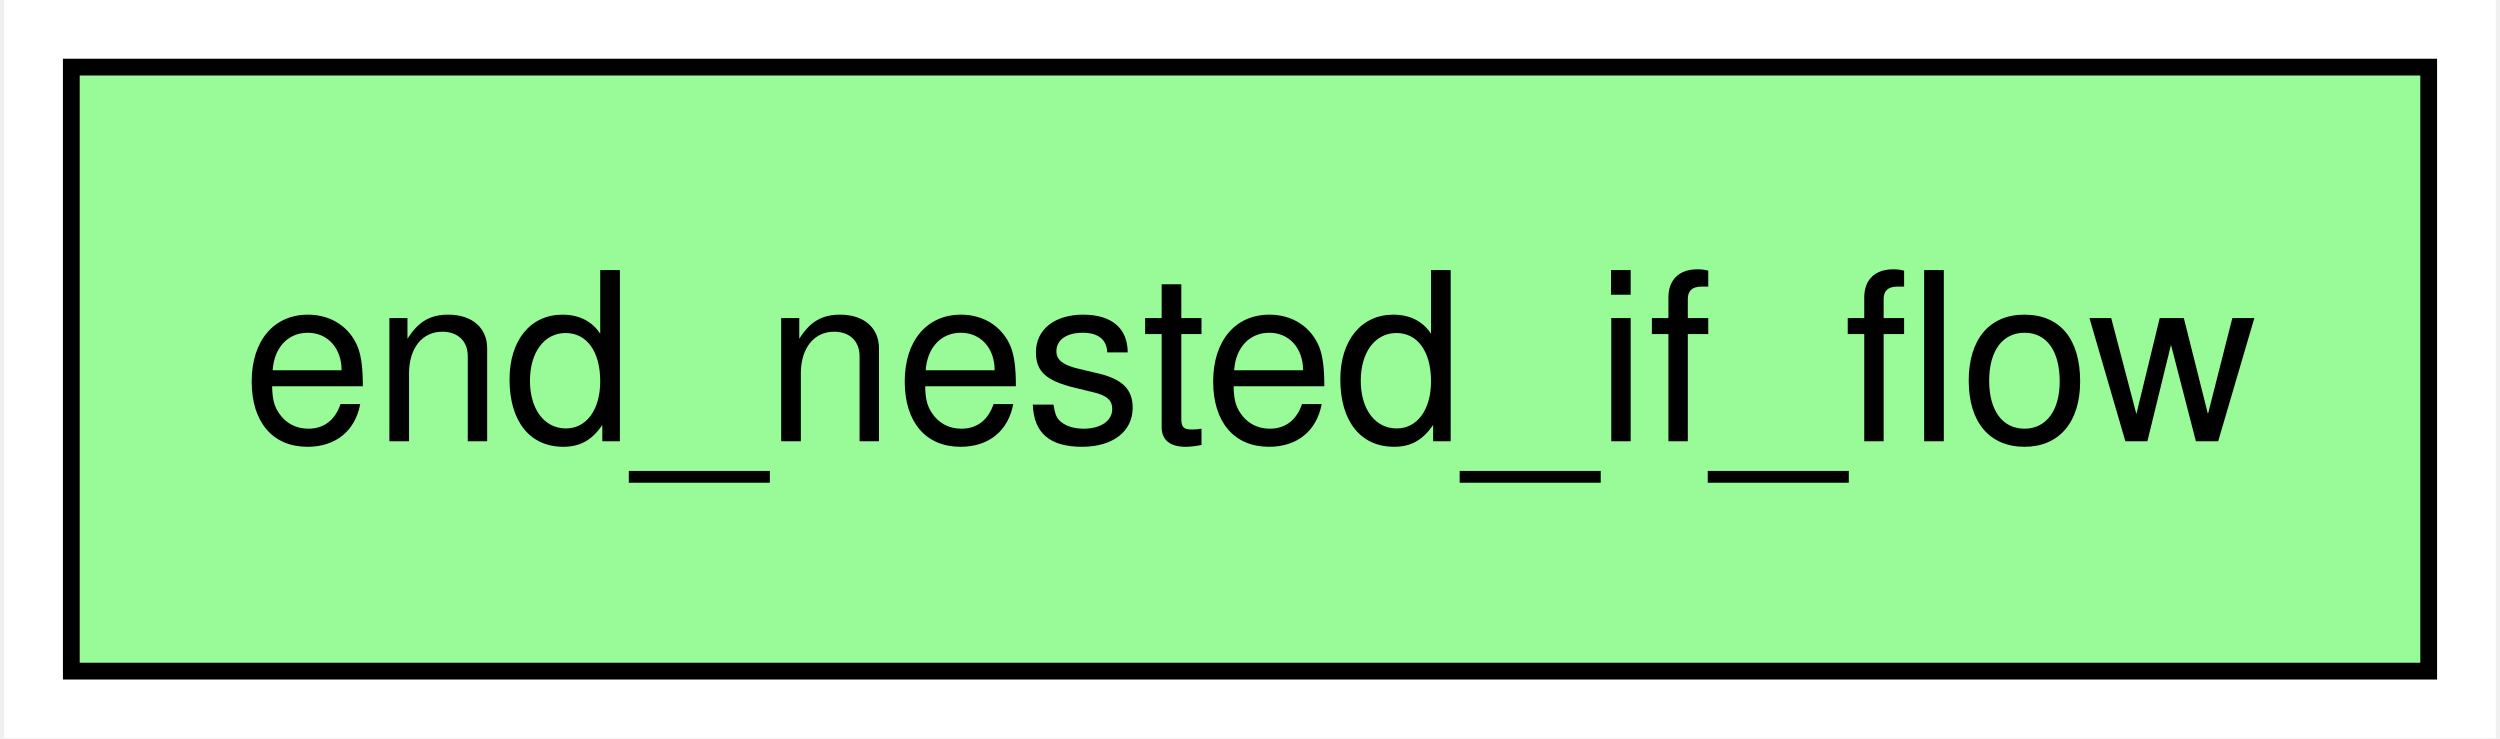
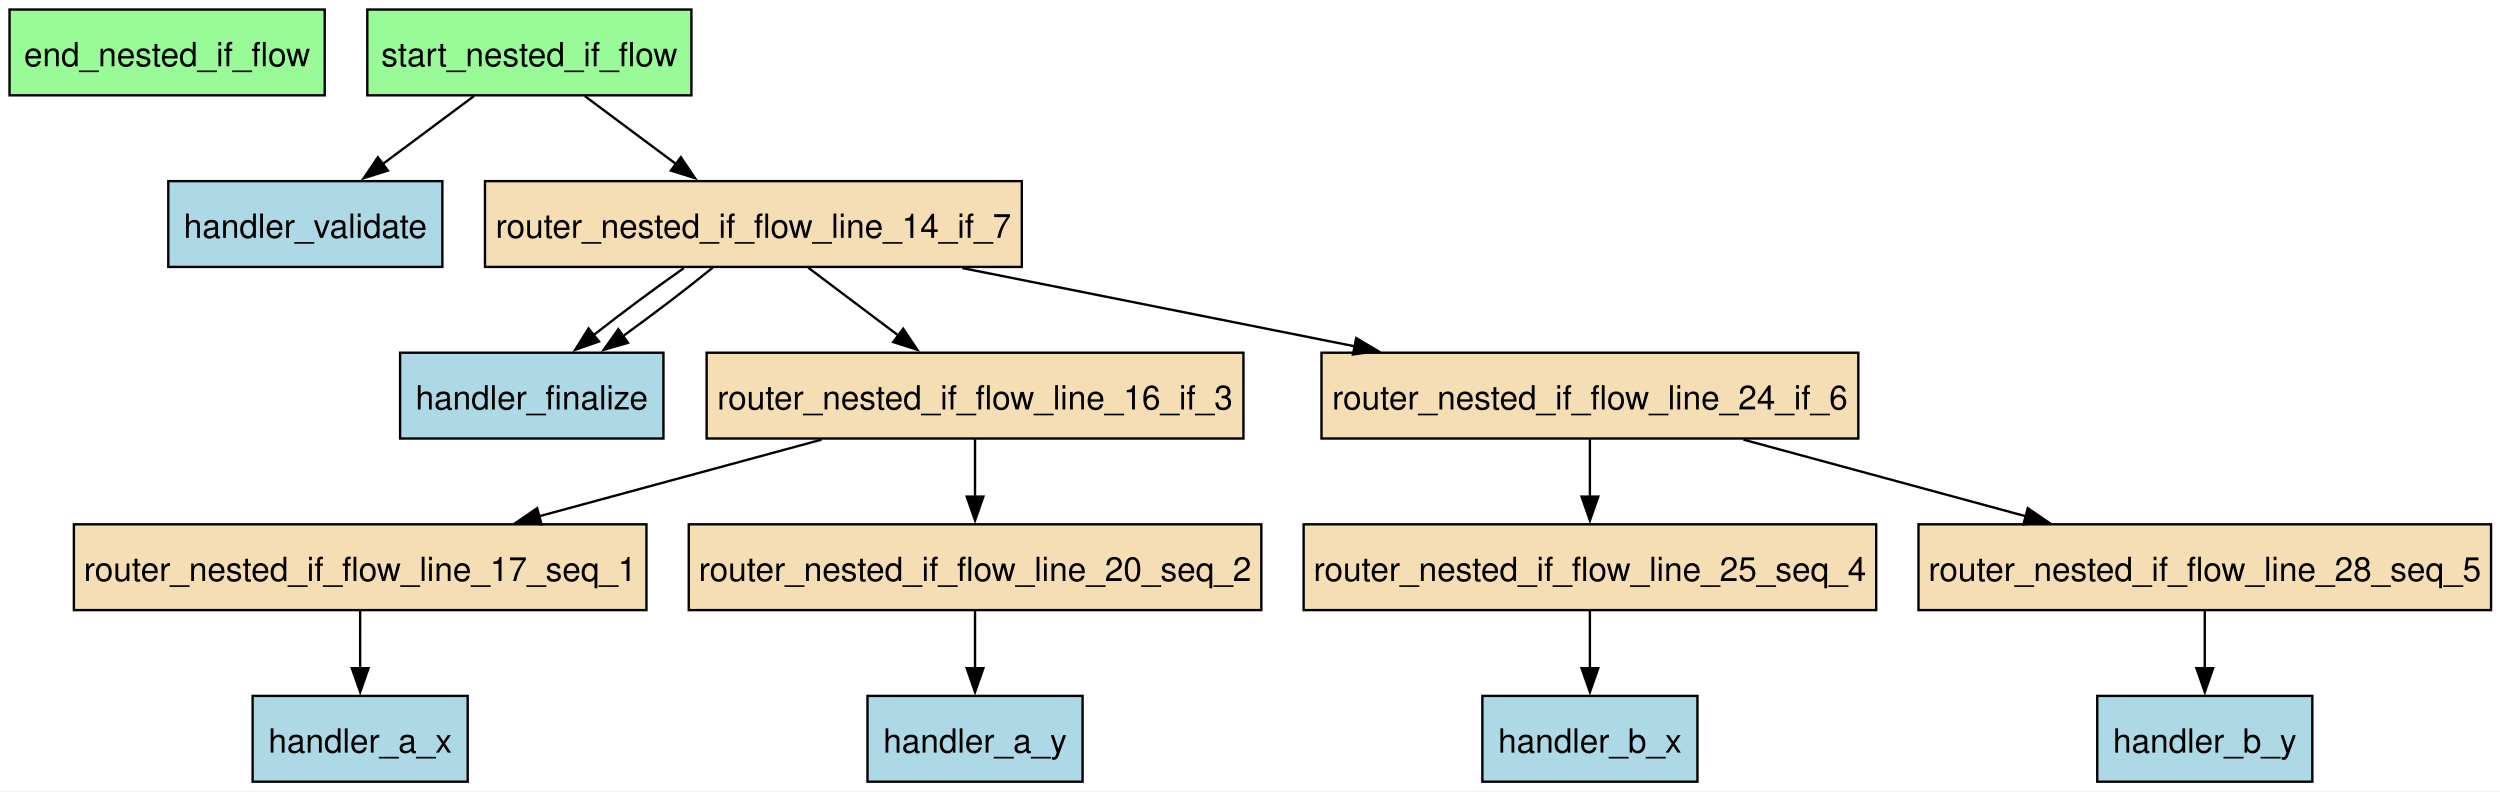
- <svg xmlns="http://www.w3.org/2000/svg" width="149pt" height="44pt" viewBox="0.00 0.00 148.50 44.00">
-   <g id="graph0" class="graph" transform="scale(1 1) rotate(0) translate(4 40)">
-     <polygon fill="white" stroke="none" points="-4,4 -4,-40 144.5,-40 144.5,4 -4,4" />
+ <svg xmlns="http://www.w3.org/2000/svg" width="1049pt" height="332pt" viewBox="0.00 0.00 1049.00 332.00">
+   <g id="graph0" class="graph" transform="scale(1 1) rotate(0) translate(4 328)">
+     <polygon fill="white" stroke="none" points="-4,4 -4,-328 1045.25,-328 1045.25,4 -4,4" />
    <g id="node1" class="node">
-       <polygon fill="palegreen" stroke="black" points="140.5,-36 0,-36 0,0 140.5,0 140.5,-36" />
-       <text text-anchor="middle" x="70.25" y="-13.7" font-family="Helvetica,sans-Serif" font-size="14.00">end_nested_if_flow</text>
+       <polygon fill="palegreen" stroke="black" points="132.25,-324 0,-324 0,-288 132.25,-288 132.25,-324" />
+       <text xml:space="preserve" text-anchor="middle" x="66.12" y="-300.2" font-family="Helvetica,sans-Serif" font-size="14.00">end_nested_if_flow</text>
+     </g>
+     <g id="node2" class="node">
+       <polygon fill="lightblue" stroke="black" points="192.25,-36 102,-36 102,0 192.25,0 192.25,-36" />
+       <text xml:space="preserve" text-anchor="middle" x="147.12" y="-12.2" font-family="Helvetica,sans-Serif" font-size="14.00">handler_a_x</text>
+     </g>
+     <g id="node3" class="node">
+       <polygon fill="lightblue" stroke="black" points="450.25,-36 360,-36 360,0 450.25,0 450.25,-36" />
+       <text xml:space="preserve" text-anchor="middle" x="405.12" y="-12.2" font-family="Helvetica,sans-Serif" font-size="14.00">handler_a_y</text>
+     </g>
+     <g id="node4" class="node">
+       <polygon fill="lightblue" stroke="black" points="708.25,-36 618,-36 618,0 708.25,0 708.25,-36" />
+       <text xml:space="preserve" text-anchor="middle" x="663.12" y="-12.2" font-family="Helvetica,sans-Serif" font-size="14.00">handler_b_x</text>
+     </g>
+     <g id="node5" class="node">
+       <polygon fill="lightblue" stroke="black" points="966.25,-36 876,-36 876,0 966.25,0 966.25,-36" />
+       <text xml:space="preserve" text-anchor="middle" x="921.12" y="-12.2" font-family="Helvetica,sans-Serif" font-size="14.00">handler_b_y</text>
+     </g>
+     <g id="node6" class="node">
+       <polygon fill="lightblue" stroke="black" points="274.38,-180 163.88,-180 163.88,-144 274.38,-144 274.38,-180" />
+       <text xml:space="preserve" text-anchor="middle" x="219.12" y="-156.2" font-family="Helvetica,sans-Serif" font-size="14.00">handler_finalize</text>
+     </g>
+     <g id="node7" class="node">
+       <polygon fill="lightblue" stroke="black" points="181.62,-252 66.62,-252 66.62,-216 181.62,-216 181.62,-252" />
+       <text xml:space="preserve" text-anchor="middle" x="124.12" y="-228.2" font-family="Helvetica,sans-Serif" font-size="14.00">handler_validate</text>
+     </g>
+     <g id="node8" class="node">
+       <polygon fill="wheat" stroke="black" points="424.75,-252 199.5,-252 199.5,-216 424.75,-216 424.75,-252" />
+       <text xml:space="preserve" text-anchor="middle" x="312.12" y="-228.2" font-family="Helvetica,sans-Serif" font-size="14.00">router_nested_if_flow_line_14_if_7</text>
+     </g>
+     <g id="edge12" class="edge">
+       <path fill="none" stroke="black" d="M282.96,-215.52C270.81,-207.02 256.87,-196.66 245.07,-187.4" />
+       <polygon fill="black" stroke="black" points="247.32,-184.72 237.33,-181.21 242.95,-190.18 247.32,-184.72" />
+     </g>
+     <g id="edge14" class="edge">
+       <path fill="none" stroke="black" d="M295.05,-215.7C284.43,-207.03 270.49,-196.4 257.4,-186.96" />
+       <polygon fill="black" stroke="black" points="259.5,-184.16 249.33,-181.22 255.45,-189.87 259.5,-184.16" />
+     </g>
+     <g id="node9" class="node">
+       <polygon fill="wheat" stroke="black" points="517.75,-180 292.5,-180 292.5,-144 517.75,-144 517.75,-180" />
+       <text xml:space="preserve" text-anchor="middle" x="405.12" y="-156.2" font-family="Helvetica,sans-Serif" font-size="14.00">router_nested_if_flow_line_16_if_3</text>
+     </g>
+     <g id="edge11" class="edge">
+       <path fill="none" stroke="black" d="M335.11,-215.7C346.52,-207.11 360.48,-196.61 372.92,-187.24" />
+       <polygon fill="black" stroke="black" points="374.98,-190.07 380.87,-181.26 370.77,-184.47 374.98,-190.07" />
+     </g>
+     <g id="node12" class="node">
+       <polygon fill="wheat" stroke="black" points="775.75,-180 550.5,-180 550.5,-144 775.75,-144 775.75,-180" />
+       <text xml:space="preserve" text-anchor="middle" x="663.12" y="-156.2" font-family="Helvetica,sans-Serif" font-size="14.00">router_nested_if_flow_line_24_if_6</text>
+     </g>
+     <g id="edge13" class="edge">
+       <path fill="none" stroke="black" d="M399.79,-215.52C449.83,-205.54 512.7,-193 564.46,-182.68" />
+       <polygon fill="black" stroke="black" points="565.06,-186.13 574.18,-180.74 563.69,-179.26 565.06,-186.13" />
+     </g>
+     <g id="node10" class="node">
+       <polygon fill="wheat" stroke="black" points="267.25,-108 27,-108 27,-72 267.25,-72 267.25,-108" />
+       <text xml:space="preserve" text-anchor="middle" x="147.12" y="-84.2" font-family="Helvetica,sans-Serif" font-size="14.00">router_nested_if_flow_line_17_seq_1</text>
+     </g>
+     <g id="edge5" class="edge">
+       <path fill="none" stroke="black" d="M340.69,-143.52C304.69,-133.75 259.65,-121.53 222.08,-111.34" />
+       <polygon fill="black" stroke="black" points="223.22,-108.02 212.65,-108.78 221.38,-114.77 223.22,-108.02" />
+     </g>
+     <g id="node11" class="node">
+       <polygon fill="wheat" stroke="black" points="525.25,-108 285,-108 285,-72 525.25,-72 525.25,-108" />
+       <text xml:space="preserve" text-anchor="middle" x="405.12" y="-84.2" font-family="Helvetica,sans-Serif" font-size="14.00">router_nested_if_flow_line_20_seq_2</text>
+     </g>
+     <g id="edge6" class="edge">
+       <path fill="none" stroke="black" d="M405.12,-143.7C405.12,-136.41 405.12,-127.73 405.12,-119.54" />
+       <polygon fill="black" stroke="black" points="408.63,-119.62 405.13,-109.62 401.63,-119.62 408.63,-119.62" />
+     </g>
+     <g id="edge3" class="edge">
+       <path fill="none" stroke="black" d="M147.12,-71.7C147.12,-64.41 147.12,-55.73 147.12,-47.54" />
+       <polygon fill="black" stroke="black" points="150.63,-47.62 147.13,-37.62 143.63,-47.62 150.63,-47.62" />
+     </g>
+     <g id="edge4" class="edge">
+       <path fill="none" stroke="black" d="M405.12,-71.7C405.12,-64.41 405.12,-55.73 405.12,-47.54" />
+       <polygon fill="black" stroke="black" points="408.63,-47.62 405.13,-37.62 401.63,-47.62 408.63,-47.62" />
+     </g>
+     <g id="node13" class="node">
+       <polygon fill="wheat" stroke="black" points="783.25,-108 543,-108 543,-72 783.25,-72 783.25,-108" />
+       <text xml:space="preserve" text-anchor="middle" x="663.12" y="-84.2" font-family="Helvetica,sans-Serif" font-size="14.00">router_nested_if_flow_line_25_seq_4</text>
+     </g>
+     <g id="edge9" class="edge">
+       <path fill="none" stroke="black" d="M663.12,-143.7C663.12,-136.41 663.12,-127.73 663.12,-119.54" />
+       <polygon fill="black" stroke="black" points="666.63,-119.62 663.13,-109.62 659.63,-119.62 666.63,-119.62" />
+     </g>
+     <g id="node14" class="node">
+       <polygon fill="wheat" stroke="black" points="1041.25,-108 801,-108 801,-72 1041.25,-72 1041.25,-108" />
+       <text xml:space="preserve" text-anchor="middle" x="921.12" y="-84.2" font-family="Helvetica,sans-Serif" font-size="14.00">router_nested_if_flow_line_28_seq_5</text>
+     </g>
+     <g id="edge10" class="edge">
+       <path fill="none" stroke="black" d="M727.56,-143.52C763.56,-133.75 808.6,-121.53 846.17,-111.34" />
+       <polygon fill="black" stroke="black" points="846.87,-114.77 855.6,-108.78 845.03,-108.02 846.87,-114.77" />
+     </g>
+     <g id="edge7" class="edge">
+       <path fill="none" stroke="black" d="M663.12,-71.7C663.12,-64.41 663.12,-55.73 663.12,-47.54" />
+       <polygon fill="black" stroke="black" points="666.63,-47.62 663.13,-37.62 659.63,-47.62 666.63,-47.62" />
+     </g>
+     <g id="edge8" class="edge">
+       <path fill="none" stroke="black" d="M921.12,-71.7C921.12,-64.41 921.12,-55.73 921.12,-47.54" />
+       <polygon fill="black" stroke="black" points="924.63,-47.62 921.13,-37.62 917.63,-47.62 924.63,-47.62" />
+     </g>
+     <g id="node15" class="node">
+       <polygon fill="palegreen" stroke="black" points="286.12,-324 150.12,-324 150.12,-288 286.12,-288 286.12,-324" />
+       <text xml:space="preserve" text-anchor="middle" x="218.12" y="-300.2" font-family="Helvetica,sans-Serif" font-size="14.00">start_nested_if_flow</text>
+     </g>
+     <g id="edge1" class="edge">
+       <path fill="none" stroke="black" d="M194.89,-287.7C183.25,-279.03 168.98,-268.4 156.3,-258.96" />
+       <polygon fill="black" stroke="black" points="158.74,-256.42 148.63,-253.25 154.56,-262.03 158.74,-256.42" />
+     </g>
+     <g id="edge2" class="edge">
+       <path fill="none" stroke="black" d="M241.36,-287.7C253,-279.03 267.27,-268.4 279.95,-258.96" />
+       <polygon fill="black" stroke="black" points="281.69,-262.03 287.62,-253.25 277.51,-256.42 281.69,-262.03" />
    </g>
  </g>
</svg>
